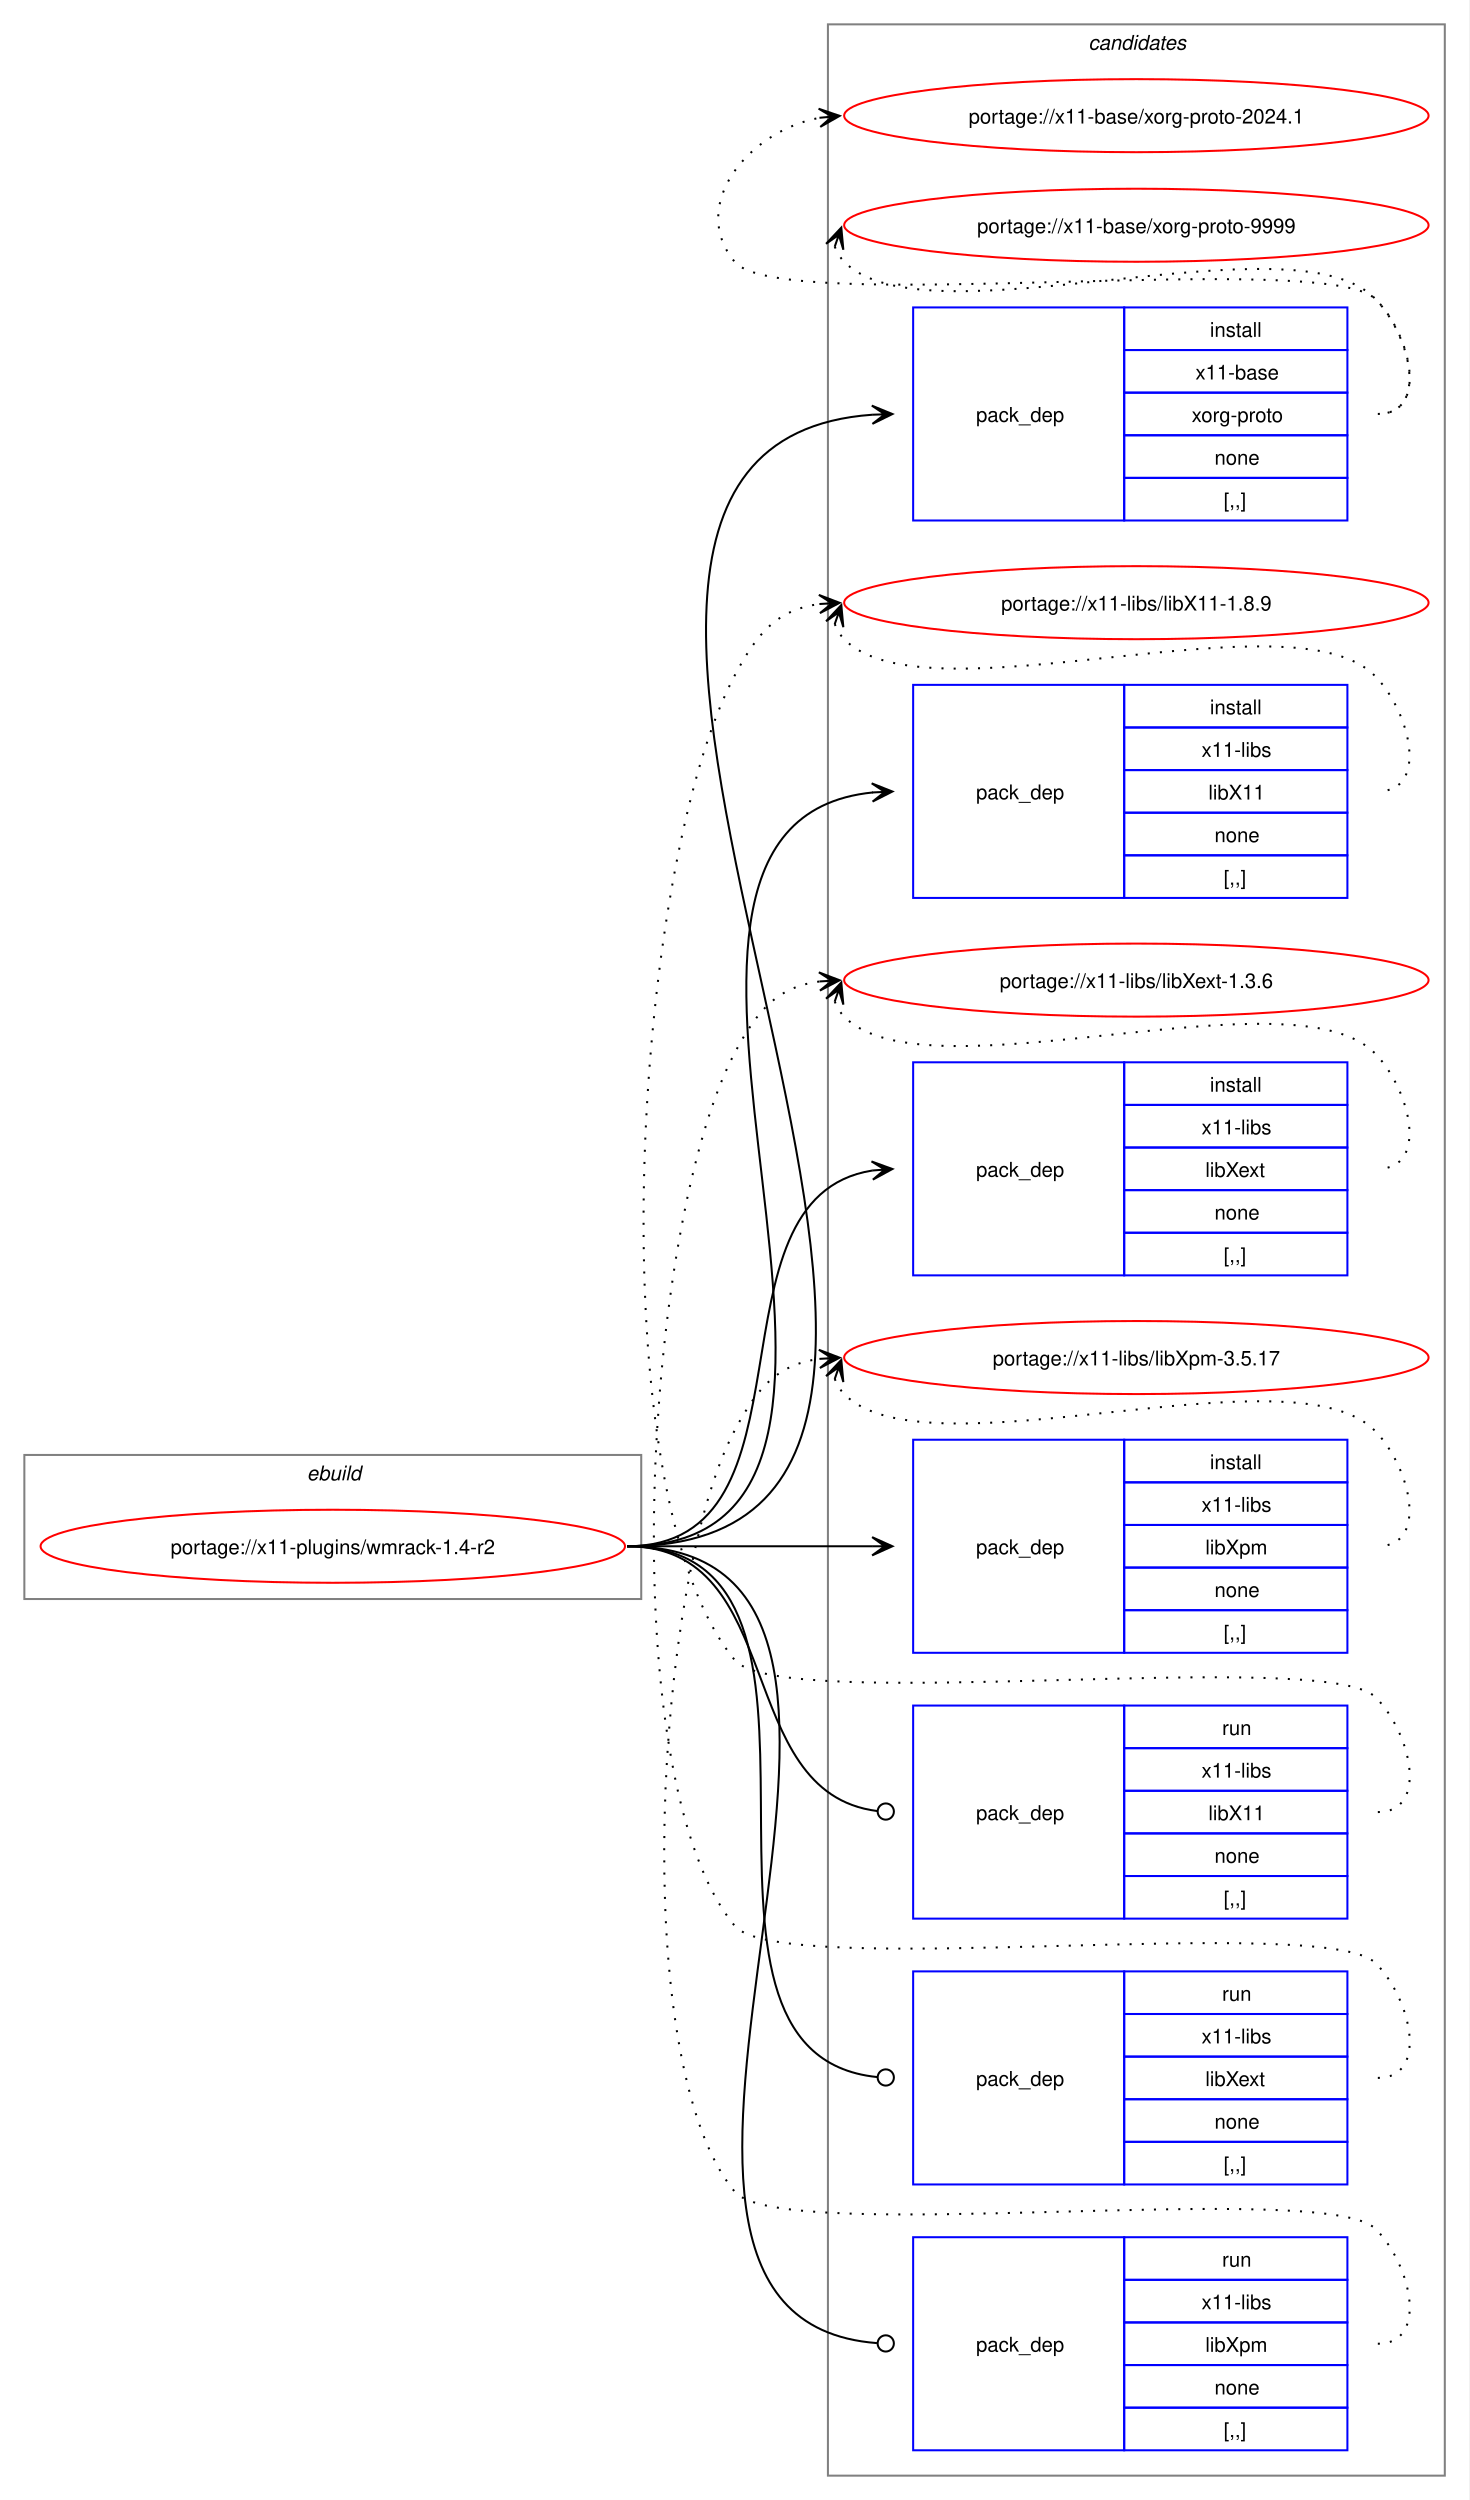
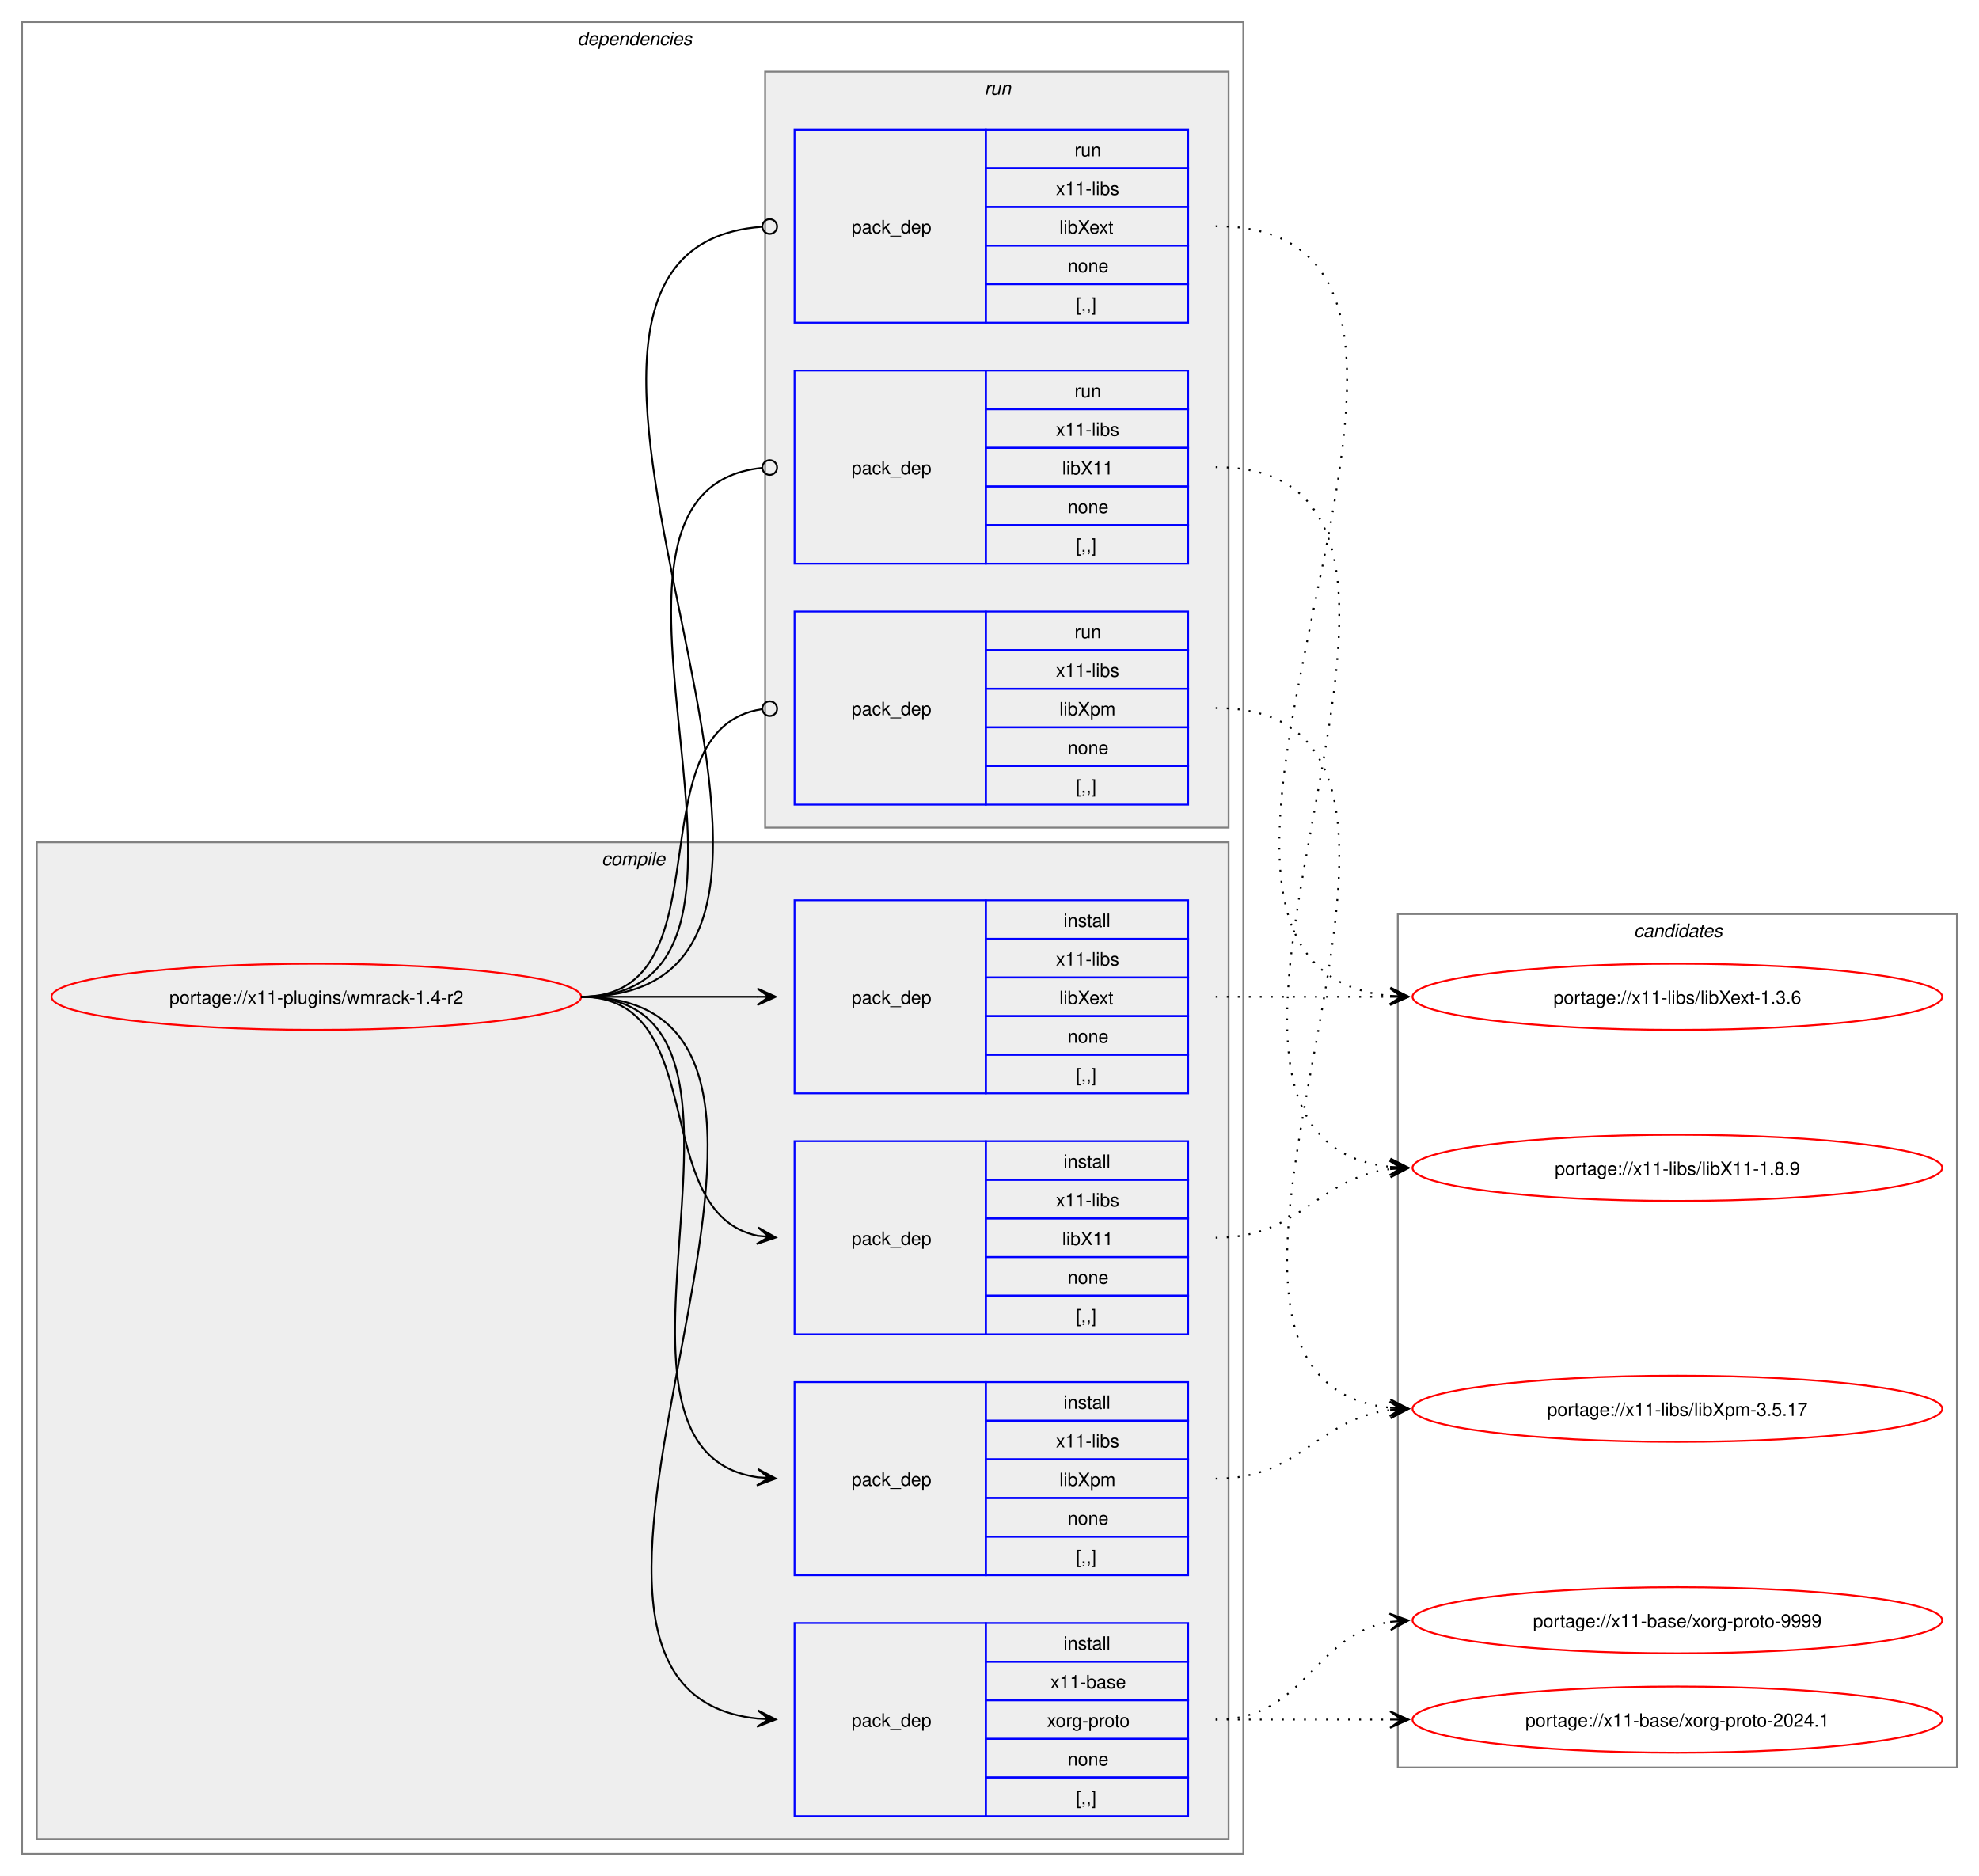
- <svg xmlns="http://www.w3.org/2000/svg" xmlns:xlink="http://www.w3.org/1999/xlink" width="724pt" height="1232pt" viewBox="0.00 0.00 724.00 1232.00">
-   <g id="graph0" class="graph" transform="scale(1 1) rotate(0) translate(4 1228)">
-     <polygon fill="white" stroke="none" points="-4,4 -4,-1228 720,-1228 720,4 -4,4" />
+ <svg xmlns="http://www.w3.org/2000/svg" xmlns:xlink="http://www.w3.org/1999/xlink" width="1076pt" height="1020pt" viewBox="0.00 0.00 1076.00 1020.00">
+   <g id="graph0" class="graph" transform="scale(1 1) rotate(0) translate(4 1016)">
+     <polygon fill="white" stroke="none" points="-4,4 -4,-1016 1072,-1016 1072,4 -4,4" />
+     <g id="clust2" class="cluster">
+       <polygon fill="none" stroke="gray" points="8,-8 8,-1004 672,-1004 672,-8 8,-8" />
+       <text text-anchor="start" x="310" y="-991.5" font-family="Helvetica,sans-Serif" font-style="italic" font-size="10.00">dependencies</text>
+     </g>
+     <g id="clust3" class="cluster">
+       <polygon fill="#eeeeee" stroke="gray" points="16,-16 16,-558 664,-558 664,-16 16,-16" />
+       <text text-anchor="start" x="323.12" y="-545.5" font-family="Helvetica,sans-Serif" font-style="italic" font-size="10.00">compile</text>
+     </g>
+     <g id="clust9" class="cluster">
+       <polygon fill="#eeeeee" stroke="gray" points="412,-566 412,-977 664,-977 664,-566 412,-566" />
+       <text text-anchor="start" x="531.25" y="-964.5" font-family="Helvetica,sans-Serif" font-style="italic" font-size="10.00">run</text>
+     </g>
    <g id="clust13" class="cluster">
-       <polygon fill="none" stroke="gray" points="404,-8 404,-1216 708,-1216 708,-8 404,-8" />
-       <text text-anchor="start" x="532.38" y="-1203.5" font-family="Helvetica,sans-Serif" font-style="italic" font-size="10.00">candidates</text>
-     </g>
-     <g id="clust1" class="cluster">
-       <polygon fill="none" stroke="gray" points="8,-440 8,-511 312,-511 312,-440 8,-440" />
-       <text text-anchor="start" x="147.25" y="-498.5" font-family="Helvetica,sans-Serif" font-style="italic" font-size="10.00">ebuild</text>
+       <polygon fill="none" stroke="gray" points="756,-55 756,-519 1060,-519 1060,-55 756,-55" />
+       <text text-anchor="start" x="884.38" y="-506.5" font-family="Helvetica,sans-Serif" font-style="italic" font-size="10.00">candidates</text>
    </g>
    <g id="node1" class="node">
      <g id="a_node1">
        <a xlink:href="../x11-plugins/wmrack-1.4-r2.svg" xlink:title="portage://x11-plugins/wmrack-1.4-r2">
-           <ellipse fill="none" stroke="red" cx="160" cy="-466" rx="144" ry="18" />
-           <text text-anchor="middle" x="160" y="-462.12" font-family="Helvetica,sans-Serif" font-size="10.00">portage://x11-plugins/wmrack-1.4-r2</text>
+           <ellipse fill="none" stroke="red" cx="168" cy="-474" rx="144" ry="18" />
+           <text text-anchor="middle" x="168" y="-470.12" font-family="Helvetica,sans-Serif" font-size="10.00">portage://x11-plugins/wmrack-1.4-r2</text>
        </a>
      </g>
    </g>
    <g id="node2" class="node">
-       <polygon fill="none" stroke="blue" points="446,-971.5 446,-1076.5 550,-1076.5 550,-971.5 446,-971.5" />
-       <text text-anchor="start" x="477" y="-1020.12" font-family="Helvetica,sans-Serif" font-size="10.00">pack_dep</text>
-       <polygon fill="none" stroke="blue" points="550,-1055.5 550,-1076.5 660,-1076.5 660,-1055.5 550,-1055.5" />
-       <text text-anchor="start" x="592.25" y="-1062" font-family="Helvetica,sans-Serif" font-size="10.00">install</text>
-       <polygon fill="none" stroke="blue" points="550,-1034.5 550,-1055.5 660,-1055.5 660,-1034.5 550,-1034.5" />
-       <text text-anchor="start" x="585.12" y="-1041" font-family="Helvetica,sans-Serif" font-size="10.00">x11-base</text>
-       <polygon fill="none" stroke="blue" points="550,-1013.5 550,-1034.5 660,-1034.5 660,-1013.5 550,-1013.5" />
-       <text text-anchor="start" x="583.25" y="-1020" font-family="Helvetica,sans-Serif" font-size="10.00">xorg-proto</text>
-       <polygon fill="none" stroke="blue" points="550,-992.5 550,-1013.5 660,-1013.5 660,-992.5 550,-992.5" />
-       <text text-anchor="start" x="594.5" y="-999" font-family="Helvetica,sans-Serif" font-size="10.00">none</text>
-       <polygon fill="none" stroke="blue" points="550,-971.5 550,-992.5 660,-992.5 660,-971.5 550,-971.5" />
-       <text text-anchor="start" x="599" y="-978" font-family="Helvetica,sans-Serif" font-size="10.00">[,,]</text>
+       <polygon fill="none" stroke="blue" points="428,-28.5 428,-133.5 532,-133.5 532,-28.5 428,-28.5" />
+       <text text-anchor="start" x="459" y="-77.12" font-family="Helvetica,sans-Serif" font-size="10.00">pack_dep</text>
+       <polygon fill="none" stroke="blue" points="532,-112.5 532,-133.5 642,-133.5 642,-112.5 532,-112.5" />
+       <text text-anchor="start" x="574.25" y="-119" font-family="Helvetica,sans-Serif" font-size="10.00">install</text>
+       <polygon fill="none" stroke="blue" points="532,-91.5 532,-112.5 642,-112.5 642,-91.5 532,-91.5" />
+       <text text-anchor="start" x="567.12" y="-98" font-family="Helvetica,sans-Serif" font-size="10.00">x11-base</text>
+       <polygon fill="none" stroke="blue" points="532,-70.5 532,-91.5 642,-91.5 642,-70.5 532,-70.5" />
+       <text text-anchor="start" x="565.25" y="-77" font-family="Helvetica,sans-Serif" font-size="10.00">xorg-proto</text>
+       <polygon fill="none" stroke="blue" points="532,-49.5 532,-70.5 642,-70.5 642,-49.5 532,-49.5" />
+       <text text-anchor="start" x="576.5" y="-56" font-family="Helvetica,sans-Serif" font-size="10.00">none</text>
+       <polygon fill="none" stroke="blue" points="532,-28.5 532,-49.5 642,-49.5 642,-28.5 532,-28.5" />
+       <text text-anchor="start" x="581" y="-35" font-family="Helvetica,sans-Serif" font-size="10.00">[,,]</text>
    </g>
    <g id="edge1" class="edge">
-       <path fill="none" stroke="black" d="M305,-466C555.99,-466 193.44,-1007.24 425.86,-1023.62" />
-       <polygon fill="black" stroke="black" points="435.78,-1023.96 425.63,-1028.12 432,-1023.83 425.79,-1023.62 425.79,-1023.62 425.79,-1023.62 432,-1023.83 425.94,-1019.12 435.78,-1023.96" />
+       <path fill="none" stroke="black" d="M312,-474C489.14,-474 248.73,-97.71 407.93,-81.54" />
+       <polygon fill="black" stroke="black" points="417.78,-81.06 408.01,-86.04 414.01,-81.24 407.79,-81.54 407.79,-81.54 407.79,-81.54 414.01,-81.24 407.58,-77.05 417.78,-81.06" />
    </g>
    <g id="node3" class="node">
-       <polygon fill="none" stroke="blue" points="446,-785.5 446,-890.5 550,-890.5 550,-785.5 446,-785.5" />
-       <text text-anchor="start" x="477" y="-834.12" font-family="Helvetica,sans-Serif" font-size="10.00">pack_dep</text>
-       <polygon fill="none" stroke="blue" points="550,-869.5 550,-890.5 660,-890.5 660,-869.5 550,-869.5" />
-       <text text-anchor="start" x="592.25" y="-876" font-family="Helvetica,sans-Serif" font-size="10.00">install</text>
-       <polygon fill="none" stroke="blue" points="550,-848.5 550,-869.5 660,-869.5 660,-848.5 550,-848.5" />
-       <text text-anchor="start" x="588.12" y="-855" font-family="Helvetica,sans-Serif" font-size="10.00">x11-libs</text>
-       <polygon fill="none" stroke="blue" points="550,-827.5 550,-848.5 660,-848.5 660,-827.5 550,-827.5" />
-       <text text-anchor="start" x="591.5" y="-834" font-family="Helvetica,sans-Serif" font-size="10.00">libX11</text>
-       <polygon fill="none" stroke="blue" points="550,-806.5 550,-827.5 660,-827.5 660,-806.5 550,-806.5" />
-       <text text-anchor="start" x="594.5" y="-813" font-family="Helvetica,sans-Serif" font-size="10.00">none</text>
-       <polygon fill="none" stroke="blue" points="550,-785.5 550,-806.5 660,-806.5 660,-785.5 550,-785.5" />
-       <text text-anchor="start" x="599" y="-792" font-family="Helvetica,sans-Serif" font-size="10.00">[,,]</text>
+       <polygon fill="none" stroke="blue" points="428,-290.5 428,-395.5 532,-395.5 532,-290.5 428,-290.5" />
+       <text text-anchor="start" x="459" y="-339.12" font-family="Helvetica,sans-Serif" font-size="10.00">pack_dep</text>
+       <polygon fill="none" stroke="blue" points="532,-374.5 532,-395.5 642,-395.5 642,-374.5 532,-374.5" />
+       <text text-anchor="start" x="574.25" y="-381" font-family="Helvetica,sans-Serif" font-size="10.00">install</text>
+       <polygon fill="none" stroke="blue" points="532,-353.5 532,-374.5 642,-374.5 642,-353.5 532,-353.5" />
+       <text text-anchor="start" x="570.12" y="-360" font-family="Helvetica,sans-Serif" font-size="10.00">x11-libs</text>
+       <polygon fill="none" stroke="blue" points="532,-332.5 532,-353.5 642,-353.5 642,-332.5 532,-332.5" />
+       <text text-anchor="start" x="573.5" y="-339" font-family="Helvetica,sans-Serif" font-size="10.00">libX11</text>
+       <polygon fill="none" stroke="blue" points="532,-311.5 532,-332.5 642,-332.5 642,-311.5 532,-311.5" />
+       <text text-anchor="start" x="576.5" y="-318" font-family="Helvetica,sans-Serif" font-size="10.00">none</text>
+       <polygon fill="none" stroke="blue" points="532,-290.5 532,-311.5 642,-311.5 642,-290.5 532,-290.5" />
+       <text text-anchor="start" x="581" y="-297" font-family="Helvetica,sans-Serif" font-size="10.00">[,,]</text>
    </g>
    <g id="edge2" class="edge">
-       <path fill="none" stroke="black" d="M305,-466C476.66,-466 270.79,-822.19 426.23,-837.49" />
-       <polygon fill="black" stroke="black" points="435.78,-837.94 425.58,-841.97 432.01,-837.76 425.79,-837.47 425.79,-837.47 425.79,-837.47 432.01,-837.76 426.01,-832.98 435.78,-837.94" />
+       <path fill="none" stroke="black" d="M312,-474C383.21,-474 348.07,-356.45 408.06,-344.05" />
+       <polygon fill="black" stroke="black" points="417.79,-343.12 408.27,-348.56 414.02,-343.48 407.83,-344.08 407.83,-344.08 407.83,-344.08 414.02,-343.48 407.4,-339.6 417.79,-343.12" />
    </g>
    <g id="node4" class="node">
-       <polygon fill="none" stroke="blue" points="446,-599.5 446,-704.5 550,-704.5 550,-599.5 446,-599.5" />
-       <text text-anchor="start" x="477" y="-648.12" font-family="Helvetica,sans-Serif" font-size="10.00">pack_dep</text>
-       <polygon fill="none" stroke="blue" points="550,-683.5 550,-704.5 660,-704.5 660,-683.5 550,-683.5" />
-       <text text-anchor="start" x="592.25" y="-690" font-family="Helvetica,sans-Serif" font-size="10.00">install</text>
-       <polygon fill="none" stroke="blue" points="550,-662.5 550,-683.5 660,-683.5 660,-662.5 550,-662.5" />
-       <text text-anchor="start" x="588.12" y="-669" font-family="Helvetica,sans-Serif" font-size="10.00">x11-libs</text>
-       <polygon fill="none" stroke="blue" points="550,-641.5 550,-662.5 660,-662.5 660,-641.5 550,-641.5" />
-       <text text-anchor="start" x="590" y="-648" font-family="Helvetica,sans-Serif" font-size="10.00">libXext</text>
-       <polygon fill="none" stroke="blue" points="550,-620.5 550,-641.5 660,-641.5 660,-620.5 550,-620.5" />
-       <text text-anchor="start" x="594.5" y="-627" font-family="Helvetica,sans-Serif" font-size="10.00">none</text>
-       <polygon fill="none" stroke="blue" points="550,-599.5 550,-620.5 660,-620.5 660,-599.5 550,-599.5" />
-       <text text-anchor="start" x="599" y="-606" font-family="Helvetica,sans-Serif" font-size="10.00">[,,]</text>
+       <polygon fill="none" stroke="blue" points="428,-421.5 428,-526.5 532,-526.5 532,-421.5 428,-421.5" />
+       <text text-anchor="start" x="459" y="-470.12" font-family="Helvetica,sans-Serif" font-size="10.00">pack_dep</text>
+       <polygon fill="none" stroke="blue" points="532,-505.5 532,-526.5 642,-526.5 642,-505.5 532,-505.5" />
+       <text text-anchor="start" x="574.25" y="-512" font-family="Helvetica,sans-Serif" font-size="10.00">install</text>
+       <polygon fill="none" stroke="blue" points="532,-484.5 532,-505.5 642,-505.5 642,-484.5 532,-484.5" />
+       <text text-anchor="start" x="570.12" y="-491" font-family="Helvetica,sans-Serif" font-size="10.00">x11-libs</text>
+       <polygon fill="none" stroke="blue" points="532,-463.5 532,-484.5 642,-484.5 642,-463.5 532,-463.5" />
+       <text text-anchor="start" x="572" y="-470" font-family="Helvetica,sans-Serif" font-size="10.00">libXext</text>
+       <polygon fill="none" stroke="blue" points="532,-442.5 532,-463.5 642,-463.5 642,-442.5 532,-442.5" />
+       <text text-anchor="start" x="576.5" y="-449" font-family="Helvetica,sans-Serif" font-size="10.00">none</text>
+       <polygon fill="none" stroke="blue" points="532,-421.5 532,-442.5 642,-442.5 642,-421.5 532,-421.5" />
+       <text text-anchor="start" x="581" y="-428" font-family="Helvetica,sans-Serif" font-size="10.00">[,,]</text>
    </g>
    <g id="edge3" class="edge">
-       <path fill="none" stroke="black" d="M305,-466C402.41,-466 340.9,-637.75 425.89,-651.17" />
-       <polygon fill="black" stroke="black" points="435.78,-651.91 425.48,-655.65 432.01,-651.63 425.81,-651.17 425.81,-651.17 425.81,-651.17 432.01,-651.63 426.15,-646.68 435.78,-651.91" />
+       <path fill="none" stroke="black" d="M312,-474C355.65,-474 369.25,-474 407.98,-474" />
+       <polygon fill="black" stroke="black" points="417.78,-474 407.78,-478.5 414,-474 407.78,-474 407.78,-474 407.78,-474 414,-474 407.78,-469.5 417.78,-474" />
    </g>
    <g id="node5" class="node">
-       <polygon fill="none" stroke="blue" points="446,-413.5 446,-518.5 550,-518.5 550,-413.5 446,-413.5" />
-       <text text-anchor="start" x="477" y="-462.12" font-family="Helvetica,sans-Serif" font-size="10.00">pack_dep</text>
-       <polygon fill="none" stroke="blue" points="550,-497.5 550,-518.5 660,-518.5 660,-497.5 550,-497.5" />
-       <text text-anchor="start" x="592.25" y="-504" font-family="Helvetica,sans-Serif" font-size="10.00">install</text>
-       <polygon fill="none" stroke="blue" points="550,-476.5 550,-497.5 660,-497.5 660,-476.5 550,-476.5" />
-       <text text-anchor="start" x="588.12" y="-483" font-family="Helvetica,sans-Serif" font-size="10.00">x11-libs</text>
-       <polygon fill="none" stroke="blue" points="550,-455.5 550,-476.5 660,-476.5 660,-455.5 550,-455.5" />
-       <text text-anchor="start" x="590" y="-462" font-family="Helvetica,sans-Serif" font-size="10.00">libXpm</text>
-       <polygon fill="none" stroke="blue" points="550,-434.5 550,-455.5 660,-455.5 660,-434.5 550,-434.5" />
-       <text text-anchor="start" x="594.5" y="-441" font-family="Helvetica,sans-Serif" font-size="10.00">none</text>
-       <polygon fill="none" stroke="blue" points="550,-413.5 550,-434.5 660,-434.5 660,-413.5 550,-413.5" />
-       <text text-anchor="start" x="599" y="-420" font-family="Helvetica,sans-Serif" font-size="10.00">[,,]</text>
+       <polygon fill="none" stroke="blue" points="428,-159.5 428,-264.5 532,-264.5 532,-159.5 428,-159.5" />
+       <text text-anchor="start" x="459" y="-208.12" font-family="Helvetica,sans-Serif" font-size="10.00">pack_dep</text>
+       <polygon fill="none" stroke="blue" points="532,-243.5 532,-264.5 642,-264.5 642,-243.5 532,-243.5" />
+       <text text-anchor="start" x="574.25" y="-250" font-family="Helvetica,sans-Serif" font-size="10.00">install</text>
+       <polygon fill="none" stroke="blue" points="532,-222.5 532,-243.5 642,-243.5 642,-222.5 532,-222.5" />
+       <text text-anchor="start" x="570.12" y="-229" font-family="Helvetica,sans-Serif" font-size="10.00">x11-libs</text>
+       <polygon fill="none" stroke="blue" points="532,-201.5 532,-222.5 642,-222.5 642,-201.5 532,-201.5" />
+       <text text-anchor="start" x="572" y="-208" font-family="Helvetica,sans-Serif" font-size="10.00">libXpm</text>
+       <polygon fill="none" stroke="blue" points="532,-180.5 532,-201.5 642,-201.5 642,-180.5 532,-180.5" />
+       <text text-anchor="start" x="576.5" y="-187" font-family="Helvetica,sans-Serif" font-size="10.00">none</text>
+       <polygon fill="none" stroke="blue" points="532,-159.5 532,-180.5 642,-180.5 642,-159.5 532,-159.5" />
+       <text text-anchor="start" x="581" y="-166" font-family="Helvetica,sans-Serif" font-size="10.00">[,,]</text>
    </g>
    <g id="edge4" class="edge">
-       <path fill="none" stroke="black" d="M305,-466C359.77,-466 376.19,-466 425.87,-466" />
-       <polygon fill="black" stroke="black" points="435.78,-466 425.78,-470.5 432,-466 425.78,-466 425.78,-466 425.78,-466 432,-466 425.78,-461.5 435.78,-466" />
+       <path fill="none" stroke="black" d="M312,-474C433.85,-474 301.99,-228.12 407.98,-212.75" />
+       <polygon fill="black" stroke="black" points="417.78,-212.08 408.11,-217.25 414.01,-212.34 407.81,-212.76 407.81,-212.76 407.81,-212.76 414.01,-212.34 407.5,-208.27 417.78,-212.08" />
    </g>
    <g id="node6" class="node">
-       <polygon fill="none" stroke="blue" points="446,-282.5 446,-387.5 550,-387.5 550,-282.5 446,-282.5" />
-       <text text-anchor="start" x="477" y="-331.12" font-family="Helvetica,sans-Serif" font-size="10.00">pack_dep</text>
-       <polygon fill="none" stroke="blue" points="550,-366.5 550,-387.5 660,-387.5 660,-366.5 550,-366.5" />
-       <text text-anchor="start" x="598.25" y="-373" font-family="Helvetica,sans-Serif" font-size="10.00">run</text>
-       <polygon fill="none" stroke="blue" points="550,-345.5 550,-366.5 660,-366.5 660,-345.5 550,-345.5" />
-       <text text-anchor="start" x="588.12" y="-352" font-family="Helvetica,sans-Serif" font-size="10.00">x11-libs</text>
-       <polygon fill="none" stroke="blue" points="550,-324.5 550,-345.5 660,-345.5 660,-324.5 550,-324.5" />
-       <text text-anchor="start" x="591.5" y="-331" font-family="Helvetica,sans-Serif" font-size="10.00">libX11</text>
-       <polygon fill="none" stroke="blue" points="550,-303.5 550,-324.5 660,-324.5 660,-303.5 550,-303.5" />
-       <text text-anchor="start" x="594.5" y="-310" font-family="Helvetica,sans-Serif" font-size="10.00">none</text>
-       <polygon fill="none" stroke="blue" points="550,-282.5 550,-303.5 660,-303.5 660,-282.5 550,-282.5" />
-       <text text-anchor="start" x="599" y="-289" font-family="Helvetica,sans-Serif" font-size="10.00">[,,]</text>
+       <polygon fill="none" stroke="blue" points="428,-709.5 428,-814.5 532,-814.5 532,-709.5 428,-709.5" />
+       <text text-anchor="start" x="459" y="-758.12" font-family="Helvetica,sans-Serif" font-size="10.00">pack_dep</text>
+       <polygon fill="none" stroke="blue" points="532,-793.5 532,-814.5 642,-814.5 642,-793.5 532,-793.5" />
+       <text text-anchor="start" x="580.25" y="-800" font-family="Helvetica,sans-Serif" font-size="10.00">run</text>
+       <polygon fill="none" stroke="blue" points="532,-772.5 532,-793.5 642,-793.5 642,-772.5 532,-772.5" />
+       <text text-anchor="start" x="570.12" y="-779" font-family="Helvetica,sans-Serif" font-size="10.00">x11-libs</text>
+       <polygon fill="none" stroke="blue" points="532,-751.5 532,-772.5 642,-772.5 642,-751.5 532,-751.5" />
+       <text text-anchor="start" x="573.5" y="-758" font-family="Helvetica,sans-Serif" font-size="10.00">libX11</text>
+       <polygon fill="none" stroke="blue" points="532,-730.5 532,-751.5 642,-751.5 642,-730.5 532,-730.5" />
+       <text text-anchor="start" x="576.5" y="-737" font-family="Helvetica,sans-Serif" font-size="10.00">none</text>
+       <polygon fill="none" stroke="blue" points="532,-709.5 532,-730.5 642,-730.5 642,-709.5 532,-709.5" />
+       <text text-anchor="start" x="581" y="-716" font-family="Helvetica,sans-Serif" font-size="10.00">[,,]</text>
    </g>
    <g id="edge5" class="edge">
-       <path fill="none" stroke="black" d="M305,-466C384.59,-466 356.66,-344.54 428.27,-335.53" />
-       <ellipse fill="none" stroke="black" cx="432.51" cy="-335.27" rx="4" ry="4" />
+       <path fill="none" stroke="black" d="M312,-474C445.48,-474 289.76,-749.21 410.25,-761.57" />
+       <ellipse fill="none" stroke="black" cx="414.51" cy="-761.78" rx="4" ry="4" />
    </g>
    <g id="node7" class="node">
-       <polygon fill="none" stroke="blue" points="446,-151.5 446,-256.5 550,-256.5 550,-151.5 446,-151.5" />
-       <text text-anchor="start" x="477" y="-200.12" font-family="Helvetica,sans-Serif" font-size="10.00">pack_dep</text>
-       <polygon fill="none" stroke="blue" points="550,-235.5 550,-256.5 660,-256.5 660,-235.5 550,-235.5" />
-       <text text-anchor="start" x="598.25" y="-242" font-family="Helvetica,sans-Serif" font-size="10.00">run</text>
-       <polygon fill="none" stroke="blue" points="550,-214.5 550,-235.5 660,-235.5 660,-214.5 550,-214.5" />
-       <text text-anchor="start" x="588.12" y="-221" font-family="Helvetica,sans-Serif" font-size="10.00">x11-libs</text>
-       <polygon fill="none" stroke="blue" points="550,-193.5 550,-214.5 660,-214.5 660,-193.5 550,-193.5" />
-       <text text-anchor="start" x="590" y="-200" font-family="Helvetica,sans-Serif" font-size="10.00">libXext</text>
-       <polygon fill="none" stroke="blue" points="550,-172.5 550,-193.5 660,-193.5 660,-172.5 550,-172.5" />
-       <text text-anchor="start" x="594.5" y="-179" font-family="Helvetica,sans-Serif" font-size="10.00">none</text>
-       <polygon fill="none" stroke="blue" points="550,-151.5 550,-172.5 660,-172.5 660,-151.5 550,-151.5" />
-       <text text-anchor="start" x="599" y="-158" font-family="Helvetica,sans-Serif" font-size="10.00">[,,]</text>
+       <polygon fill="none" stroke="blue" points="428,-840.5 428,-945.5 532,-945.5 532,-840.5 428,-840.5" />
+       <text text-anchor="start" x="459" y="-889.12" font-family="Helvetica,sans-Serif" font-size="10.00">pack_dep</text>
+       <polygon fill="none" stroke="blue" points="532,-924.5 532,-945.5 642,-945.5 642,-924.5 532,-924.5" />
+       <text text-anchor="start" x="580.25" y="-931" font-family="Helvetica,sans-Serif" font-size="10.00">run</text>
+       <polygon fill="none" stroke="blue" points="532,-903.5 532,-924.5 642,-924.5 642,-903.5 532,-903.5" />
+       <text text-anchor="start" x="570.12" y="-910" font-family="Helvetica,sans-Serif" font-size="10.00">x11-libs</text>
+       <polygon fill="none" stroke="blue" points="532,-882.5 532,-903.5 642,-903.5 642,-882.5 532,-882.5" />
+       <text text-anchor="start" x="572" y="-889" font-family="Helvetica,sans-Serif" font-size="10.00">libXext</text>
+       <polygon fill="none" stroke="blue" points="532,-861.5 532,-882.5 642,-882.5 642,-861.5 532,-861.5" />
+       <text text-anchor="start" x="576.5" y="-868" font-family="Helvetica,sans-Serif" font-size="10.00">none</text>
+       <polygon fill="none" stroke="blue" points="532,-840.5 532,-861.5 642,-861.5 642,-840.5 532,-840.5" />
+       <text text-anchor="start" x="581" y="-847" font-family="Helvetica,sans-Serif" font-size="10.00">[,,]</text>
    </g>
    <g id="edge6" class="edge">
-       <path fill="none" stroke="black" d="M305,-466C432.33,-466 312.51,-216.14 428.25,-204.43" />
-       <ellipse fill="none" stroke="black" cx="432.51" cy="-204.22" rx="4" ry="4" />
+       <path fill="none" stroke="black" d="M312,-474C501.1,-474 235.62,-879.61 410.07,-892.68" />
+       <ellipse fill="none" stroke="black" cx="414.5" cy="-892.84" rx="4" ry="4" />
    </g>
    <g id="node8" class="node">
-       <polygon fill="none" stroke="blue" points="446,-20.5 446,-125.5 550,-125.5 550,-20.5 446,-20.5" />
-       <text text-anchor="start" x="477" y="-69.12" font-family="Helvetica,sans-Serif" font-size="10.00">pack_dep</text>
-       <polygon fill="none" stroke="blue" points="550,-104.5 550,-125.5 660,-125.5 660,-104.5 550,-104.5" />
-       <text text-anchor="start" x="598.25" y="-111" font-family="Helvetica,sans-Serif" font-size="10.00">run</text>
-       <polygon fill="none" stroke="blue" points="550,-83.5 550,-104.5 660,-104.5 660,-83.5 550,-83.5" />
-       <text text-anchor="start" x="588.12" y="-90" font-family="Helvetica,sans-Serif" font-size="10.00">x11-libs</text>
-       <polygon fill="none" stroke="blue" points="550,-62.5 550,-83.5 660,-83.5 660,-62.5 550,-62.5" />
-       <text text-anchor="start" x="590" y="-69" font-family="Helvetica,sans-Serif" font-size="10.00">libXpm</text>
-       <polygon fill="none" stroke="blue" points="550,-41.5 550,-62.5 660,-62.5 660,-41.5 550,-41.5" />
-       <text text-anchor="start" x="594.5" y="-48" font-family="Helvetica,sans-Serif" font-size="10.00">none</text>
-       <polygon fill="none" stroke="blue" points="550,-20.5 550,-41.5 660,-41.5 660,-20.5 550,-20.5" />
-       <text text-anchor="start" x="599" y="-27" font-family="Helvetica,sans-Serif" font-size="10.00">[,,]</text>
+       <polygon fill="none" stroke="blue" points="428,-578.5 428,-683.5 532,-683.5 532,-578.5 428,-578.5" />
+       <text text-anchor="start" x="459" y="-627.12" font-family="Helvetica,sans-Serif" font-size="10.00">pack_dep</text>
+       <polygon fill="none" stroke="blue" points="532,-662.5 532,-683.5 642,-683.5 642,-662.5 532,-662.5" />
+       <text text-anchor="start" x="580.25" y="-669" font-family="Helvetica,sans-Serif" font-size="10.00">run</text>
+       <polygon fill="none" stroke="blue" points="532,-641.5 532,-662.5 642,-662.5 642,-641.5 532,-641.5" />
+       <text text-anchor="start" x="570.12" y="-648" font-family="Helvetica,sans-Serif" font-size="10.00">x11-libs</text>
+       <polygon fill="none" stroke="blue" points="532,-620.5 532,-641.5 642,-641.5 642,-620.5 532,-620.5" />
+       <text text-anchor="start" x="572" y="-627" font-family="Helvetica,sans-Serif" font-size="10.00">libXpm</text>
+       <polygon fill="none" stroke="blue" points="532,-599.5 532,-620.5 642,-620.5 642,-599.5 532,-599.5" />
+       <text text-anchor="start" x="576.5" y="-606" font-family="Helvetica,sans-Serif" font-size="10.00">none</text>
+       <polygon fill="none" stroke="blue" points="532,-578.5 532,-599.5 642,-599.5 642,-578.5 532,-578.5" />
+       <text text-anchor="start" x="581" y="-585" font-family="Helvetica,sans-Serif" font-size="10.00">[,,]</text>
    </g>
    <g id="edge7" class="edge">
-       <path fill="none" stroke="black" d="M305,-466C486.2,-466 260.48,-85.94 428.17,-73.32" />
-       <ellipse fill="none" stroke="black" cx="432.5" cy="-73.16" rx="4" ry="4" />
+       <path fill="none" stroke="black" d="M312,-474C393.31,-474 338.95,-619.56 410.19,-630.37" />
+       <ellipse fill="none" stroke="black" cx="414.51" cy="-630.68" rx="4" ry="4" />
    </g>
    <g id="node9" class="node">
      <g id="a_node9">
        <a xlink:href="../x11-base/xorg-proto-2024.1.svg" xlink:title="portage://x11-base/xorg-proto-2024.1">
-           <ellipse fill="none" stroke="red" cx="556" cy="-1171" rx="144" ry="18" />
-           <text text-anchor="middle" x="556" y="-1167.12" font-family="Helvetica,sans-Serif" font-size="10.00">portage://x11-base/xorg-proto-2024.1</text>
+           <ellipse fill="none" stroke="red" cx="908" cy="-81" rx="144" ry="18" />
+           <text text-anchor="middle" x="908" y="-77.12" font-family="Helvetica,sans-Serif" font-size="10.00">portage://x11-base/xorg-proto-2024.1</text>
        </a>
      </g>
    </g>
    <g id="edge8" class="edge">
-       <path fill="none" stroke="black" stroke-dasharray="1,5" d="M675,-1024C700.12,-1024 691.6,-1062.59 674,-1080.5 649.35,-1105.59 380.36,-1071.85 358,-1099 335.11,-1126.8 364.6,-1163.35 399.91,-1169.95" />
-       <polygon fill="black" stroke="black" points="409.79,-1170.89 399.41,-1174.43 406.02,-1170.53 399.83,-1169.95 399.83,-1169.95 399.83,-1169.95 406.02,-1170.53 400.25,-1165.47 409.79,-1170.89" />
+       <path fill="none" stroke="black" stroke-dasharray="1,5" d="M657,-81C700.25,-81 713.72,-81 752.08,-81" />
+       <polygon fill="black" stroke="black" points="761.78,-81 751.78,-85.5 758,-81 751.78,-81 751.78,-81 751.78,-81 758,-81 751.78,-76.5 761.78,-81" />
    </g>
    <g id="node10" class="node">
      <g id="a_node10">
        <a xlink:href="../x11-base/xorg-proto-9999.svg" xlink:title="portage://x11-base/xorg-proto-9999">
-           <ellipse fill="none" stroke="red" cx="556" cy="-1117" rx="144" ry="18" />
-           <text text-anchor="middle" x="556" y="-1113.12" font-family="Helvetica,sans-Serif" font-size="10.00">portage://x11-base/xorg-proto-9999</text>
+           <ellipse fill="none" stroke="red" cx="908" cy="-135" rx="144" ry="18" />
+           <text text-anchor="middle" x="908" y="-131.12" font-family="Helvetica,sans-Serif" font-size="10.00">portage://x11-base/xorg-proto-9999</text>
        </a>
      </g>
    </g>
    <g id="edge9" class="edge">
-       <path fill="none" stroke="black" stroke-dasharray="1,5" d="M407.37,-1106.45C408.4,-1103.7 410.07,-1100.96 412,-1099 452.96,-1057.42 633.83,-1122.85 674,-1080.5 691.28,-1062.28 700.12,-1024 675,-1024" />
-       <polygon fill="black" stroke="black" points="410.6,-1115.85 403.09,-1107.86 409.37,-1112.27 407.34,-1106.39 407.34,-1106.39 407.34,-1106.39 409.37,-1112.27 411.6,-1104.93 410.6,-1115.85" />
+       <path fill="none" stroke="black" stroke-dasharray="1,5" d="M657,-81C705.95,-81 709.8,-127.28 752.05,-134.15" />
+       <polygon fill="black" stroke="black" points="761.79,-134.91 751.47,-138.62 758.01,-134.61 751.82,-134.13 751.82,-134.13 751.82,-134.13 758.01,-134.61 752.16,-129.65 761.79,-134.91" />
    </g>
    <g id="node11" class="node">
      <g id="a_node11">
        <a xlink:href="../x11-libs/libX11-1.8.9.svg" xlink:title="portage://x11-libs/libX11-1.8.9">
-           <ellipse fill="none" stroke="red" cx="556" cy="-931" rx="144" ry="18" />
-           <text text-anchor="middle" x="556" y="-927.12" font-family="Helvetica,sans-Serif" font-size="10.00">portage://x11-libs/libX11-1.8.9</text>
+           <ellipse fill="none" stroke="red" cx="908" cy="-381" rx="144" ry="18" />
+           <text text-anchor="middle" x="908" y="-377.12" font-family="Helvetica,sans-Serif" font-size="10.00">portage://x11-libs/libX11-1.8.9</text>
        </a>
      </g>
    </g>
    <g id="edge10" class="edge">
-       <path fill="none" stroke="black" stroke-dasharray="1,5" d="M407.37,-920.45C408.4,-917.7 410.07,-914.96 412,-913 452.96,-871.42 633.83,-936.85 674,-894.5 691.28,-876.28 700.12,-838 675,-838" />
-       <polygon fill="black" stroke="black" points="410.6,-929.85 403.09,-921.86 409.37,-926.27 407.34,-920.39 407.34,-920.39 407.34,-920.39 409.37,-926.27 411.6,-918.93 410.6,-929.85" />
+       <path fill="none" stroke="black" stroke-dasharray="1,5" d="M657,-343C703.14,-343 711.76,-375.29 752.04,-380.34" />
+       <polygon fill="black" stroke="black" points="761.78,-380.93 751.53,-384.82 758.01,-380.7 751.8,-380.33 751.8,-380.33 751.8,-380.33 758.01,-380.7 752.07,-375.83 761.78,-380.93" />
    </g>
    <g id="node12" class="node">
      <g id="a_node12">
        <a xlink:href="../x11-libs/libXext-1.3.6.svg" xlink:title="portage://x11-libs/libXext-1.3.6">
-           <ellipse fill="none" stroke="red" cx="556" cy="-745" rx="144" ry="18" />
-           <text text-anchor="middle" x="556" y="-741.12" font-family="Helvetica,sans-Serif" font-size="10.00">portage://x11-libs/libXext-1.3.6</text>
+           <ellipse fill="none" stroke="red" cx="908" cy="-474" rx="144" ry="18" />
+           <text text-anchor="middle" x="908" y="-470.12" font-family="Helvetica,sans-Serif" font-size="10.00">portage://x11-libs/libXext-1.3.6</text>
        </a>
      </g>
    </g>
    <g id="edge11" class="edge">
-       <path fill="none" stroke="black" stroke-dasharray="1,5" d="M407.37,-734.45C408.4,-731.7 410.07,-728.96 412,-727 452.96,-685.42 633.83,-750.85 674,-708.5 691.28,-690.28 700.12,-652 675,-652" />
-       <polygon fill="black" stroke="black" points="410.6,-743.85 403.09,-735.86 409.37,-740.27 407.34,-734.39 407.34,-734.39 407.34,-734.39 409.37,-740.27 411.6,-732.93 410.6,-743.85" />
+       <path fill="none" stroke="black" stroke-dasharray="1,5" d="M657,-474C700.25,-474 713.72,-474 752.08,-474" />
+       <polygon fill="black" stroke="black" points="761.78,-474 751.78,-478.5 758,-474 751.78,-474 751.78,-474 751.78,-474 758,-474 751.78,-469.5 761.78,-474" />
    </g>
    <g id="node13" class="node">
      <g id="a_node13">
        <a xlink:href="../x11-libs/libXpm-3.5.17.svg" xlink:title="portage://x11-libs/libXpm-3.5.17">
-           <ellipse fill="none" stroke="red" cx="556" cy="-559" rx="144" ry="18" />
-           <text text-anchor="middle" x="556" y="-555.12" font-family="Helvetica,sans-Serif" font-size="10.00">portage://x11-libs/libXpm-3.5.17</text>
+           <ellipse fill="none" stroke="red" cx="908" cy="-250" rx="144" ry="18" />
+           <text text-anchor="middle" x="908" y="-246.12" font-family="Helvetica,sans-Serif" font-size="10.00">portage://x11-libs/libXpm-3.5.17</text>
        </a>
      </g>
    </g>
    <g id="edge12" class="edge">
-       <path fill="none" stroke="black" stroke-dasharray="1,5" d="M407.37,-548.45C408.4,-545.7 410.07,-542.96 412,-541 452.96,-499.42 633.83,-564.85 674,-522.5 691.28,-504.28 700.12,-466 675,-466" />
-       <polygon fill="black" stroke="black" points="410.6,-557.85 403.09,-549.86 409.37,-554.27 407.34,-548.39 407.34,-548.39 407.34,-548.39 409.37,-554.27 411.6,-546.93 410.6,-557.85" />
+       <path fill="none" stroke="black" stroke-dasharray="1,5" d="M657,-212C703.14,-212 711.76,-244.29 752.04,-249.34" />
+       <polygon fill="black" stroke="black" points="761.78,-249.93 751.53,-253.82 758.01,-249.7 751.8,-249.33 751.8,-249.33 751.8,-249.33 758.01,-249.7 752.07,-244.83 761.78,-249.93" />
    </g>
    <g id="edge13" class="edge">
-       <path fill="none" stroke="black" stroke-dasharray="1,5" d="M675,-335C700.12,-335 691.6,-373.59 674,-391.5 649.35,-416.59 380.36,-382.85 358,-410 289.5,-493.21 307.56,-799.76 358,-895 369.45,-916.63 379.33,-927.67 399.96,-930.35" />
-       <polygon fill="black" stroke="black" points="409.78,-930.93 399.54,-934.83 406.01,-930.7 399.8,-930.34 399.8,-930.34 399.8,-930.34 406.01,-930.7 400.07,-925.85 409.78,-930.93" />
+       <path fill="none" stroke="black" stroke-dasharray="1,5" d="M657,-762C828.99,-762 597.59,-397.2 752.25,-381.52" />
+       <polygon fill="black" stroke="black" points="761.78,-381.06 752.01,-386.04 758.01,-381.24 751.79,-381.54 751.79,-381.54 751.79,-381.54 758.01,-381.24 751.58,-377.05 761.78,-381.06" />
    </g>
    <g id="edge14" class="edge">
-       <path fill="none" stroke="black" stroke-dasharray="1,5" d="M675,-204C700.12,-204 691.6,-242.59 674,-260.5 649.35,-285.59 380.36,-251.85 358,-279 297.26,-352.77 313.28,-624.56 358,-709 369.45,-730.63 379.33,-741.67 399.96,-744.35" />
-       <polygon fill="black" stroke="black" points="409.78,-744.93 399.54,-748.83 406.01,-744.7 399.8,-744.34 399.8,-744.34 399.8,-744.34 406.01,-744.7 400.07,-739.85 409.78,-744.93" />
+       <path fill="none" stroke="black" stroke-dasharray="1,5" d="M657,-893C845.24,-893 581.86,-490.61 752.02,-474.5" />
+       <polygon fill="black" stroke="black" points="761.78,-474.06 752,-479 758.01,-474.23 751.79,-474.51 751.79,-474.51 751.79,-474.51 758.01,-474.23 751.59,-470.01 761.78,-474.06" />
    </g>
    <g id="edge15" class="edge">
-       <path fill="none" stroke="black" stroke-dasharray="1,5" d="M675,-73C700.12,-73 691.6,-111.59 674,-129.5 649.35,-154.59 380.36,-120.85 358,-148 305.03,-212.33 319,-449.36 358,-523 369.45,-544.63 379.33,-555.67 399.96,-558.35" />
-       <polygon fill="black" stroke="black" points="409.78,-558.93 399.54,-562.83 406.01,-558.7 399.8,-558.34 399.8,-558.34 399.8,-558.34 406.01,-558.7 400.07,-553.85 409.78,-558.93" />
+       <path fill="none" stroke="black" stroke-dasharray="1,5" d="M657,-631C828.99,-631 597.59,-266.2 752.25,-250.52" />
+       <polygon fill="black" stroke="black" points="761.78,-250.06 752.01,-255.04 758.01,-250.24 751.79,-250.54 751.79,-250.54 751.79,-250.54 758.01,-250.24 751.58,-246.05 761.78,-250.06" />
    </g>
  </g>
</svg>
